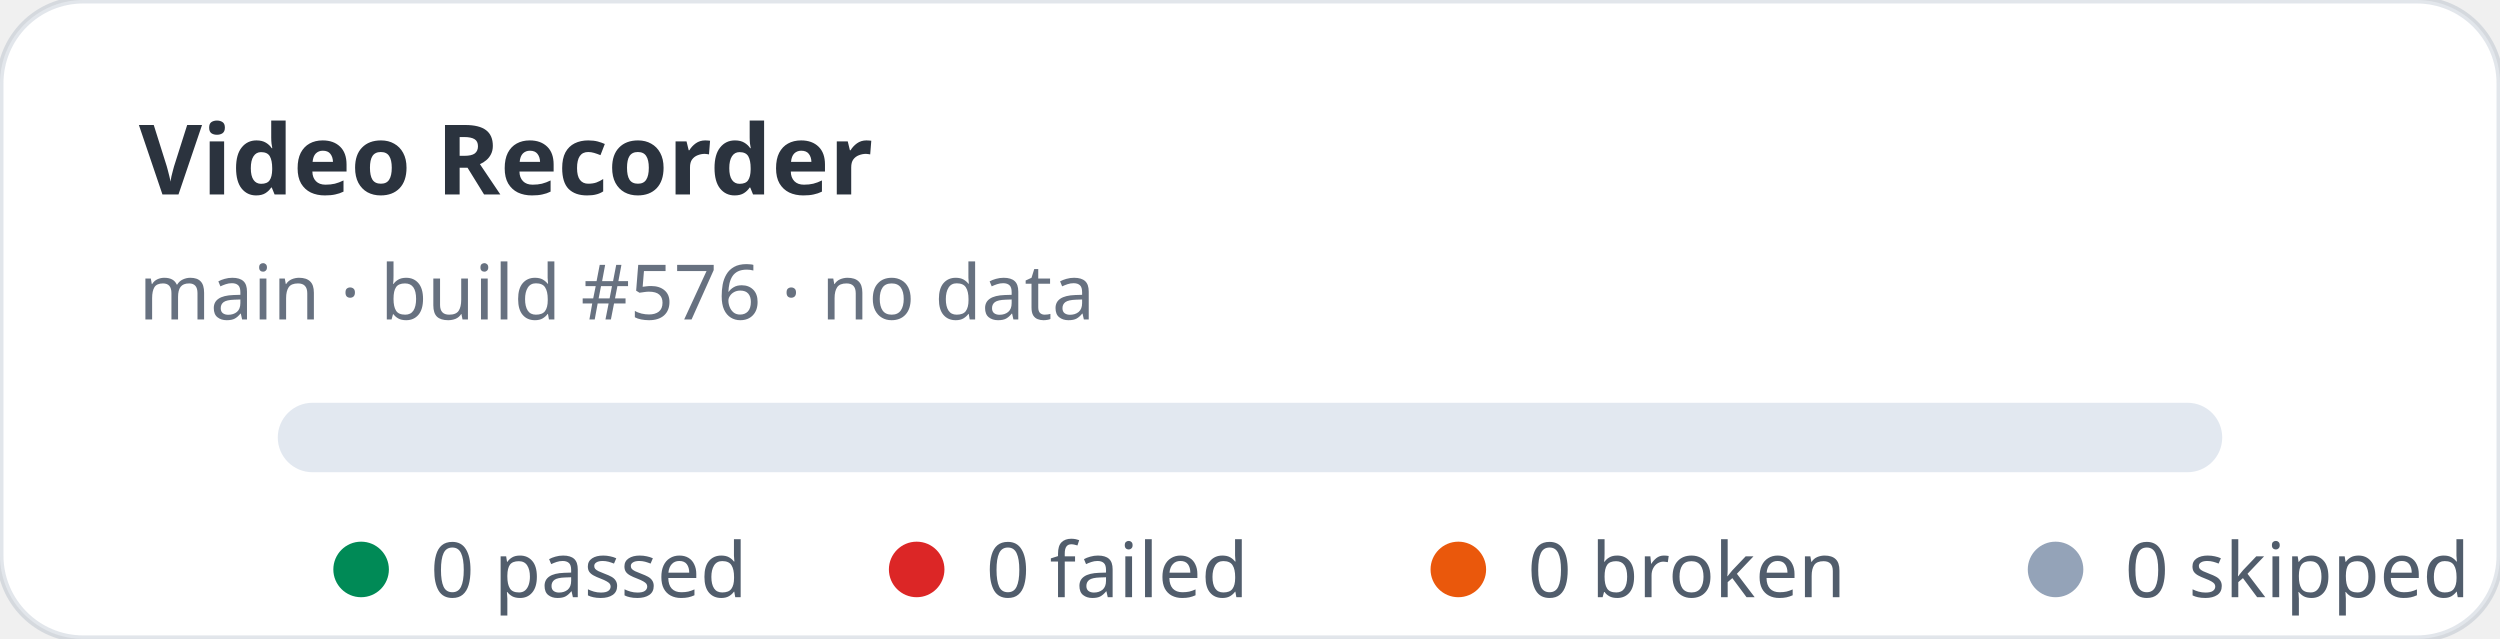
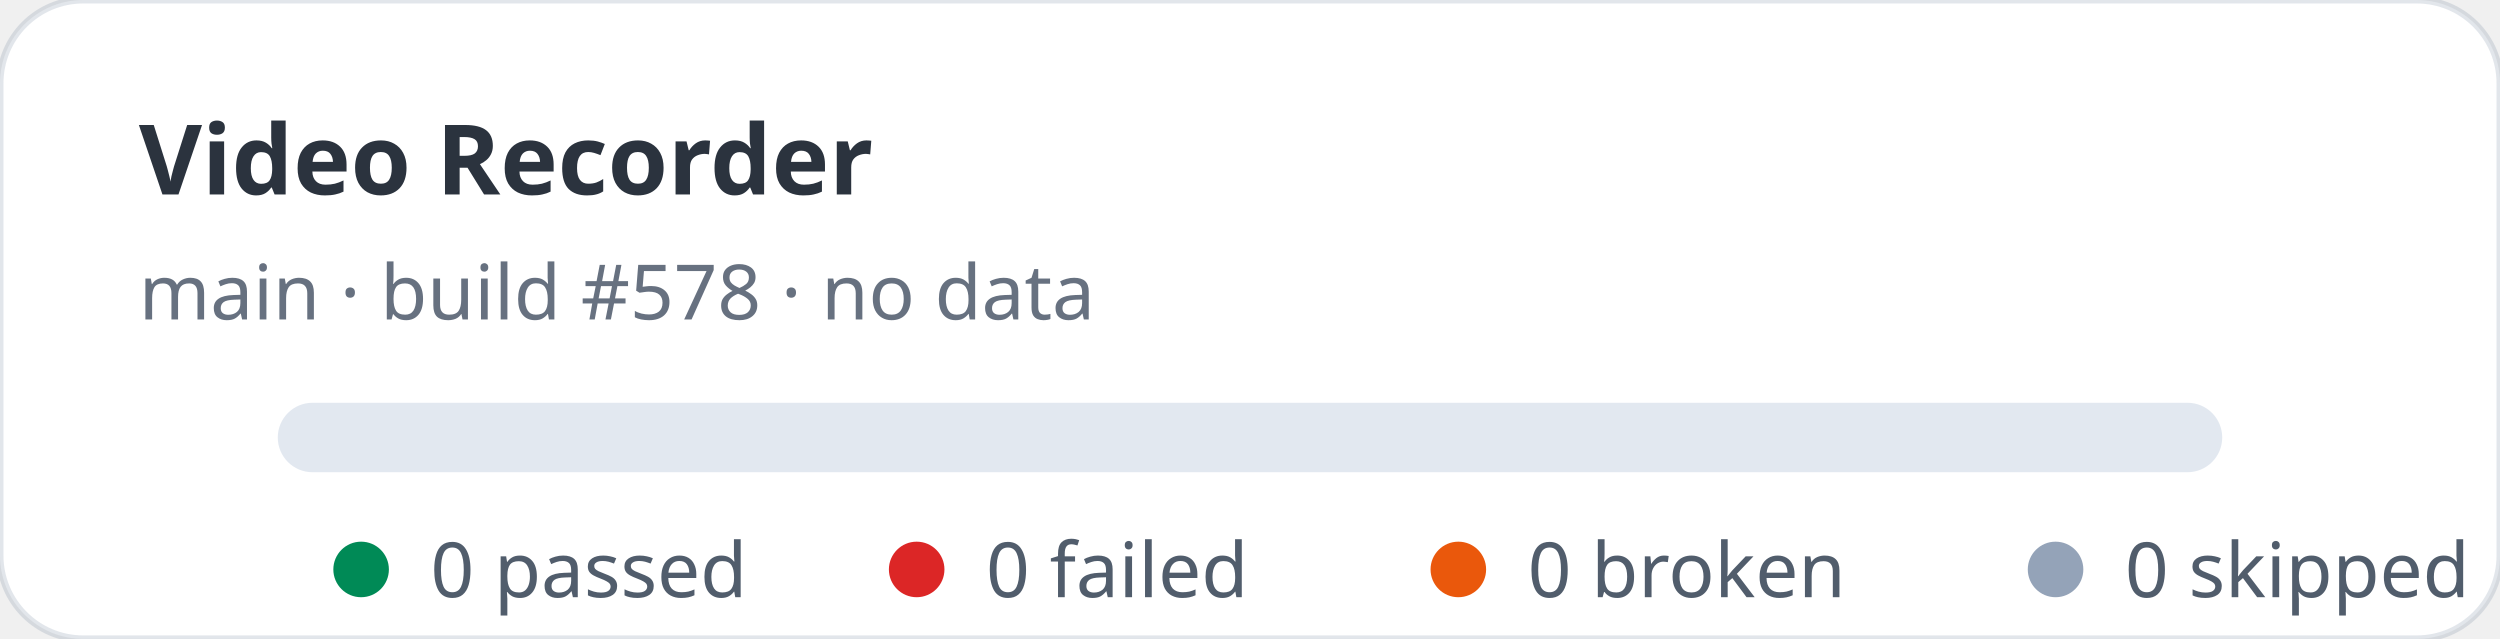
<svg xmlns="http://www.w3.org/2000/svg" width="360" height="92" viewBox="0 0 360 92" role="img" aria-label="Video Recorder stats: 0 passed, 0 failed">
  <rect width="360" height="92" rx="12" fill="#ffffff" stroke="rgba(11,48,86,0.12)" />
  <text x="20" y="28" fill="rgba(1,10,24,0.83)" font-family="ui-sans-serif,system-ui,sans-serif" font-size="14" font-weight="700">Video Recorder</text>
-   <text x="20" y="46" fill="rgba(2,19,44,0.6)" font-family="ui-sans-serif,system-ui,sans-serif" font-size="11">main · build #576 · no data</text>
+   <text x="20" y="46" fill="rgba(2,19,44,0.6)" font-family="ui-sans-serif,system-ui,sans-serif" font-size="11">main · build #578 · no data</text>
  <rect x="40" y="58" width="280" height="10" rx="5" fill="#e2e8f0" />
  <g font-family="ui-sans-serif,system-ui,sans-serif" font-size="11" fill="rgba(1,18,40,0.68)">
    <circle cx="52" cy="82" r="4" fill="#008a56" />
    <text x="62" y="86">0 passed</text>
    <circle cx="132" cy="82" r="4" fill="#dc2626" />
    <text x="142" y="86">0 failed</text>
    <circle cx="210" cy="82" r="4" fill="#ea580c" />
    <text x="220" y="86">0 broken</text>
    <circle cx="296" cy="82" r="4" fill="#94a3b8" />
    <text x="306" y="86">0 skipped</text>
  </g>
</svg>
